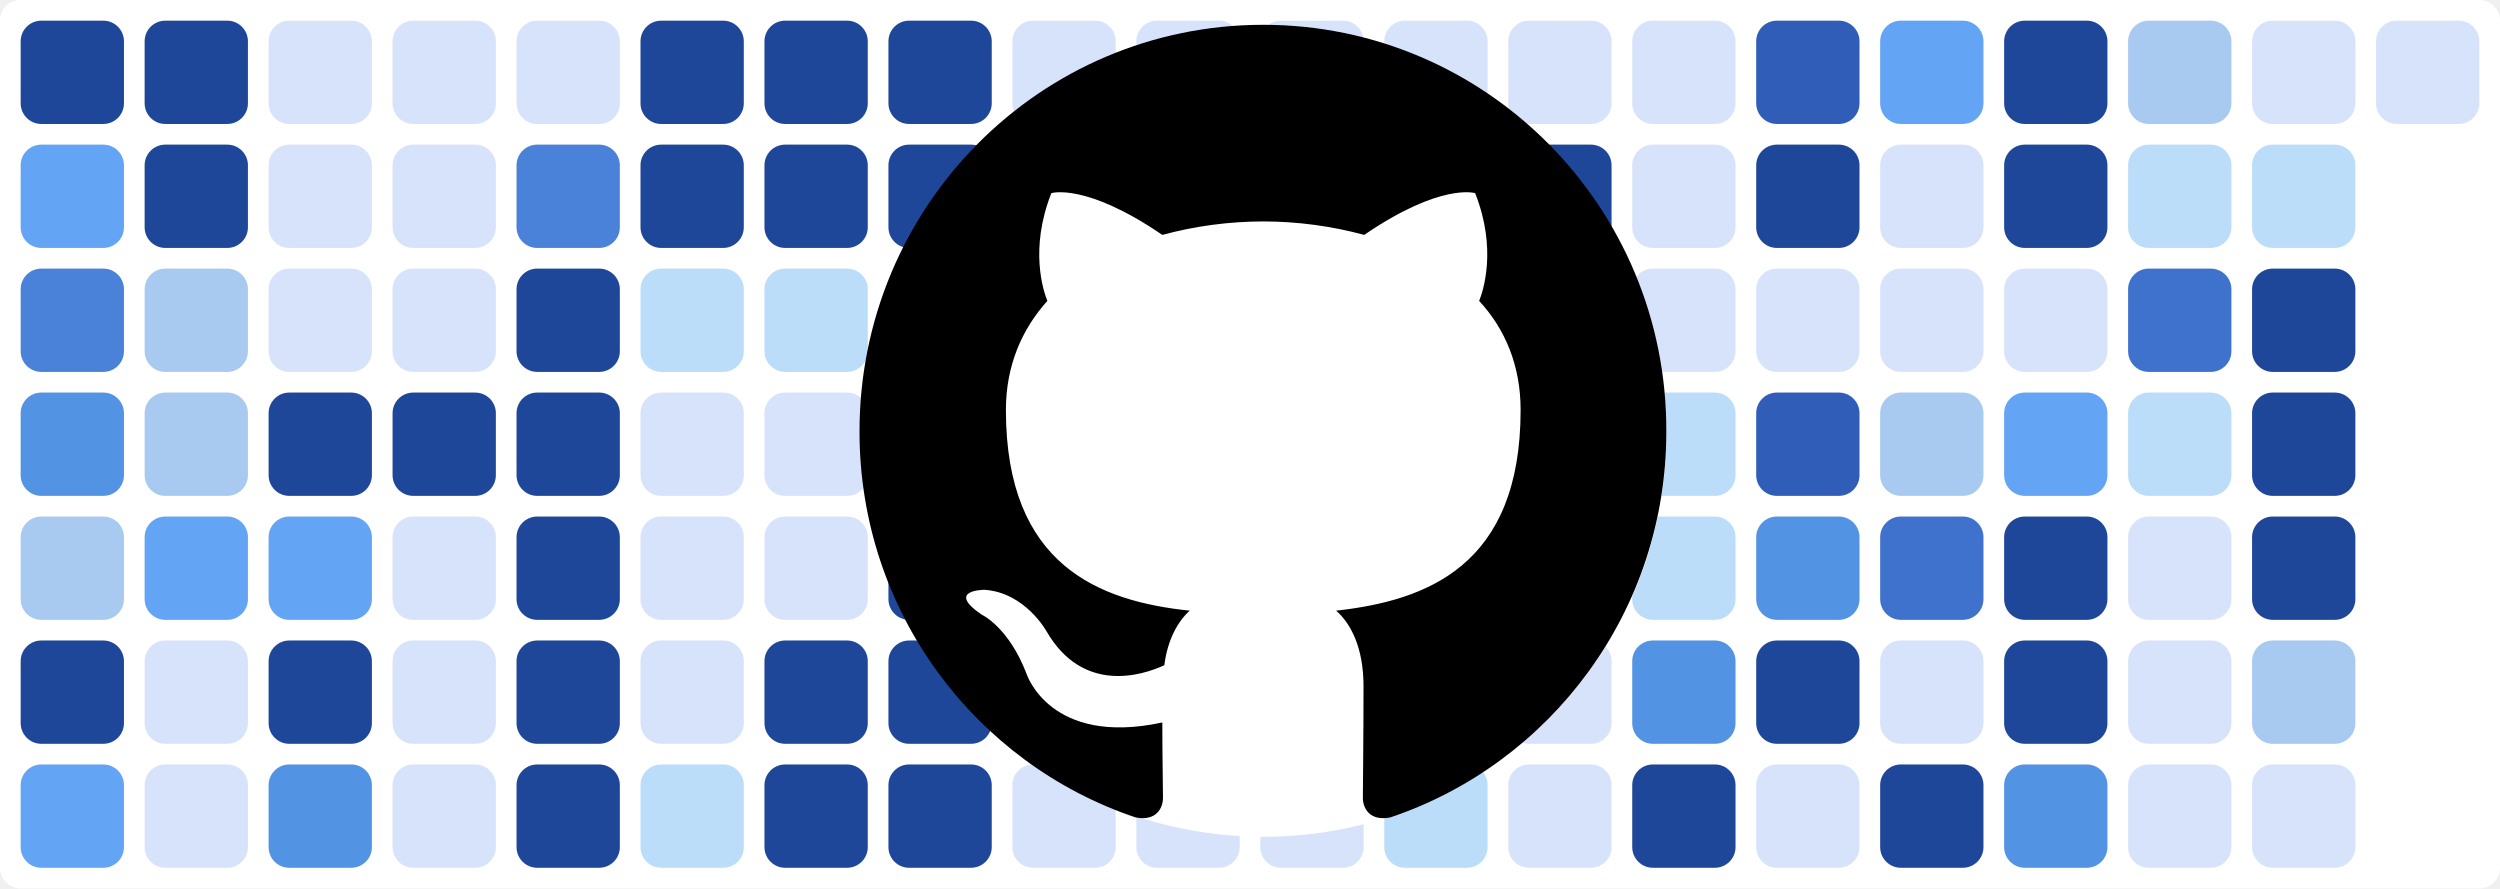
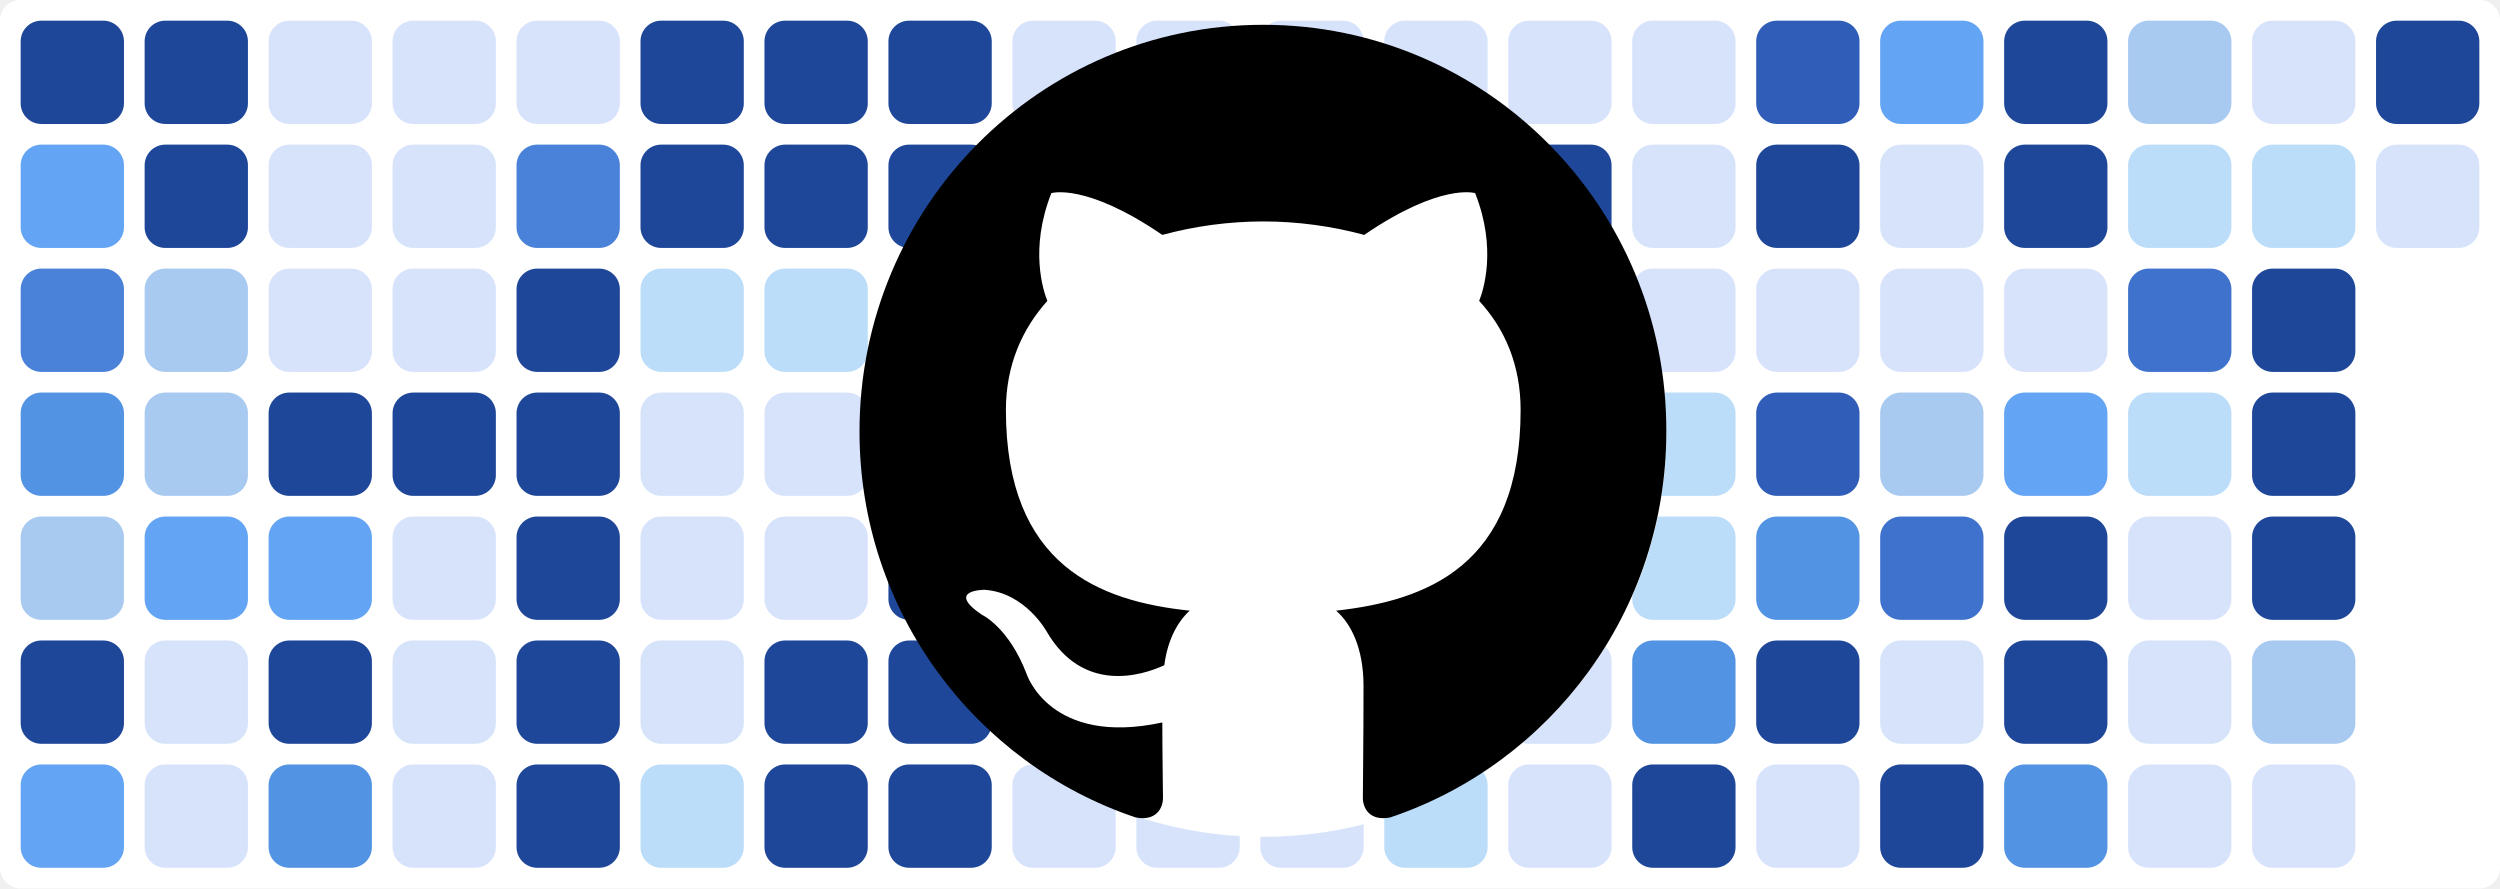
<svg xmlns="http://www.w3.org/2000/svg" baseProfile="tiny" height="100%" version="1.2" viewBox="0,0,242,86" width="100%">
  <defs />
  <rect fill="#ffffff" height="86" rx="2" ry="2" width="242" x="0" y="0" />
  <rect fill="#1f4799" height="10" rx="2" ry="2" width="10" x="2" y="2" />
  <rect fill="#63a4f4" height="10" rx="2" ry="2" width="10" x="2" y="14" />
  <rect fill="#4a81d9" height="10" rx="2" ry="2" width="10" x="2" y="26" />
  <rect fill="#5393e3" height="10" rx="2" ry="2" width="10" x="2" y="38" />
  <rect fill="#a8c9f0" height="10" rx="2" ry="2" width="10" x="2" y="50" />
  <rect fill="#1f4799" height="10" rx="2" ry="2" width="10" x="2" y="62" />
  <rect fill="#63a4f4" height="10" rx="2" ry="2" width="10" x="2" y="74" />
  <rect fill="#1f4799" height="10" rx="2" ry="2" width="10" x="14" y="2" />
  <rect fill="#1f4799" height="10" rx="2" ry="2" width="10" x="14" y="14" />
  <rect fill="#a8c9f0" height="10" rx="2" ry="2" width="10" x="14" y="26" />
  <rect fill="#a8c9f0" height="10" rx="2" ry="2" width="10" x="14" y="38" />
  <rect fill="#63a4f4" height="10" rx="2" ry="2" width="10" x="14" y="50" />
  <rect fill="#d7e3fb" height="10" rx="2" ry="2" width="10" x="14" y="62" />
  <rect fill="#d7e3fb" height="10" rx="2" ry="2" width="10" x="14" y="74" />
  <rect fill="#d7e3fb" height="10" rx="2" ry="2" width="10" x="26" y="2" />
  <rect fill="#d7e3fb" height="10" rx="2" ry="2" width="10" x="26" y="14" />
  <rect fill="#d7e3fb" height="10" rx="2" ry="2" width="10" x="26" y="26" />
  <rect fill="#1f4799" height="10" rx="2" ry="2" width="10" x="26" y="38" />
  <rect fill="#63a4f4" height="10" rx="2" ry="2" width="10" x="26" y="50" />
  <rect fill="#1f4799" height="10" rx="2" ry="2" width="10" x="26" y="62" />
  <rect fill="#5393e3" height="10" rx="2" ry="2" width="10" x="26" y="74" />
  <rect fill="#d7e3fb" height="10" rx="2" ry="2" width="10" x="38" y="2" />
  <rect fill="#d7e3fb" height="10" rx="2" ry="2" width="10" x="38" y="14" />
  <rect fill="#d7e3fb" height="10" rx="2" ry="2" width="10" x="38" y="26" />
  <rect fill="#1f4799" height="10" rx="2" ry="2" width="10" x="38" y="38" />
  <rect fill="#d7e3fb" height="10" rx="2" ry="2" width="10" x="38" y="50" />
  <rect fill="#d7e3fb" height="10" rx="2" ry="2" width="10" x="38" y="62" />
  <rect fill="#d7e3fb" height="10" rx="2" ry="2" width="10" x="38" y="74" />
  <rect fill="#d7e3fb" height="10" rx="2" ry="2" width="10" x="50" y="2" />
  <rect fill="#4a81d9" height="10" rx="2" ry="2" width="10" x="50" y="14" />
  <rect fill="#1f4799" height="10" rx="2" ry="2" width="10" x="50" y="26" />
  <rect fill="#1f4799" height="10" rx="2" ry="2" width="10" x="50" y="38" />
  <rect fill="#1f4799" height="10" rx="2" ry="2" width="10" x="50" y="50" />
  <rect fill="#1f4799" height="10" rx="2" ry="2" width="10" x="50" y="62" />
  <rect fill="#1f4799" height="10" rx="2" ry="2" width="10" x="50" y="74" />
  <rect fill="#1f4799" height="10" rx="2" ry="2" width="10" x="62" y="2" />
  <rect fill="#1f4799" height="10" rx="2" ry="2" width="10" x="62" y="14" />
  <rect fill="#bbddf9" height="10" rx="2" ry="2" width="10" x="62" y="26" />
  <rect fill="#d7e3fb" height="10" rx="2" ry="2" width="10" x="62" y="38" />
  <rect fill="#d7e3fb" height="10" rx="2" ry="2" width="10" x="62" y="50" />
  <rect fill="#d7e3fb" height="10" rx="2" ry="2" width="10" x="62" y="62" />
  <rect fill="#bbddf9" height="10" rx="2" ry="2" width="10" x="62" y="74" />
  <rect fill="#1f4799" height="10" rx="2" ry="2" width="10" x="74" y="2" />
  <rect fill="#1f4799" height="10" rx="2" ry="2" width="10" x="74" y="14" />
  <rect fill="#bbddf9" height="10" rx="2" ry="2" width="10" x="74" y="26" />
  <rect fill="#d7e3fb" height="10" rx="2" ry="2" width="10" x="74" y="38" />
  <rect fill="#d7e3fb" height="10" rx="2" ry="2" width="10" x="74" y="50" />
  <rect fill="#1f4799" height="10" rx="2" ry="2" width="10" x="74" y="62" />
  <rect fill="#1f4799" height="10" rx="2" ry="2" width="10" x="74" y="74" />
  <rect fill="#1f4799" height="10" rx="2" ry="2" width="10" x="86" y="2" />
  <rect fill="#1f4799" height="10" rx="2" ry="2" width="10" x="86" y="14" />
  <rect fill="#a8c9f0" height="10" rx="2" ry="2" width="10" x="86" y="26" />
  <rect fill="#1f4799" height="10" rx="2" ry="2" width="10" x="86" y="38" />
  <rect fill="#1f4799" height="10" rx="2" ry="2" width="10" x="86" y="50" />
  <rect fill="#1f4799" height="10" rx="2" ry="2" width="10" x="86" y="62" />
  <rect fill="#1f4799" height="10" rx="2" ry="2" width="10" x="86" y="74" />
  <rect fill="#d7e3fb" height="10" rx="2" ry="2" width="10" x="98" y="2" />
  <rect fill="#d7e3fb" height="10" rx="2" ry="2" width="10" x="98" y="14" />
  <rect fill="#d7e3fb" height="10" rx="2" ry="2" width="10" x="98" y="26" />
  <rect fill="#d7e3fb" height="10" rx="2" ry="2" width="10" x="98" y="38" />
  <rect fill="#d7e3fb" height="10" rx="2" ry="2" width="10" x="98" y="50" />
  <rect fill="#63a4f4" height="10" rx="2" ry="2" width="10" x="98" y="62" />
  <rect fill="#d7e3fb" height="10" rx="2" ry="2" width="10" x="98" y="74" />
  <rect fill="#d7e3fb" height="10" rx="2" ry="2" width="10" x="110" y="2" />
  <rect fill="#bbddf9" height="10" rx="2" ry="2" width="10" x="110" y="14" />
  <rect fill="#a8c9f0" height="10" rx="2" ry="2" width="10" x="110" y="26" />
  <rect fill="#d7e3fb" height="10" rx="2" ry="2" width="10" x="110" y="38" />
  <rect fill="#4a81d9" height="10" rx="2" ry="2" width="10" x="110" y="50" />
  <rect fill="#1f4799" height="10" rx="2" ry="2" width="10" x="110" y="62" />
  <rect fill="#d7e3fb" height="10" rx="2" ry="2" width="10" x="110" y="74" />
  <rect fill="#d7e3fb" height="10" rx="2" ry="2" width="10" x="122" y="2" />
  <rect fill="#3f72cc" height="10" rx="2" ry="2" width="10" x="122" y="14" />
  <rect fill="#a8c9f0" height="10" rx="2" ry="2" width="10" x="122" y="26" />
  <rect fill="#1f4799" height="10" rx="2" ry="2" width="10" x="122" y="38" />
  <rect fill="#bbddf9" height="10" rx="2" ry="2" width="10" x="122" y="50" />
  <rect fill="#3f72cc" height="10" rx="2" ry="2" width="10" x="122" y="62" />
  <rect fill="#d7e3fb" height="10" rx="2" ry="2" width="10" x="122" y="74" />
  <rect fill="#d7e3fb" height="10" rx="2" ry="2" width="10" x="134" y="2" />
  <rect fill="#d7e3fb" height="10" rx="2" ry="2" width="10" x="134" y="14" />
  <rect fill="#3f72cc" height="10" rx="2" ry="2" width="10" x="134" y="26" />
  <rect fill="#63a4f4" height="10" rx="2" ry="2" width="10" x="134" y="38" />
  <rect fill="#d7e3fb" height="10" rx="2" ry="2" width="10" x="134" y="50" />
  <rect fill="#5393e3" height="10" rx="2" ry="2" width="10" x="134" y="62" />
  <rect fill="#bbddf9" height="10" rx="2" ry="2" width="10" x="134" y="74" />
  <rect fill="#d7e3fb" height="10" rx="2" ry="2" width="10" x="146" y="2" />
  <rect fill="#1f4799" height="10" rx="2" ry="2" width="10" x="146" y="14" />
  <rect fill="#2f5db8" height="10" rx="2" ry="2" width="10" x="146" y="26" />
  <rect fill="#d7e3fb" height="10" rx="2" ry="2" width="10" x="146" y="38" />
  <rect fill="#bbddf9" height="10" rx="2" ry="2" width="10" x="146" y="50" />
  <rect fill="#d7e3fb" height="10" rx="2" ry="2" width="10" x="146" y="62" />
  <rect fill="#d7e3fb" height="10" rx="2" ry="2" width="10" x="146" y="74" />
  <rect fill="#d7e3fb" height="10" rx="2" ry="2" width="10" x="158" y="2" />
  <rect fill="#d7e3fb" height="10" rx="2" ry="2" width="10" x="158" y="14" />
  <rect fill="#d7e3fb" height="10" rx="2" ry="2" width="10" x="158" y="26" />
  <rect fill="#bbddf9" height="10" rx="2" ry="2" width="10" x="158" y="38" />
  <rect fill="#bbddf9" height="10" rx="2" ry="2" width="10" x="158" y="50" />
  <rect fill="#5393e3" height="10" rx="2" ry="2" width="10" x="158" y="62" />
  <rect fill="#1f4799" height="10" rx="2" ry="2" width="10" x="158" y="74" />
  <rect fill="#2f5db8" height="10" rx="2" ry="2" width="10" x="170" y="2" />
  <rect fill="#1f4799" height="10" rx="2" ry="2" width="10" x="170" y="14" />
  <rect fill="#d7e3fb" height="10" rx="2" ry="2" width="10" x="170" y="26" />
  <rect fill="#2f5db8" height="10" rx="2" ry="2" width="10" x="170" y="38" />
  <rect fill="#5393e3" height="10" rx="2" ry="2" width="10" x="170" y="50" />
  <rect fill="#1f4799" height="10" rx="2" ry="2" width="10" x="170" y="62" />
  <rect fill="#d7e3fb" height="10" rx="2" ry="2" width="10" x="170" y="74" />
  <rect fill="#63a4f4" height="10" rx="2" ry="2" width="10" x="182" y="2" />
  <rect fill="#d7e3fb" height="10" rx="2" ry="2" width="10" x="182" y="14" />
  <rect fill="#d7e3fb" height="10" rx="2" ry="2" width="10" x="182" y="26" />
  <rect fill="#a8c9f0" height="10" rx="2" ry="2" width="10" x="182" y="38" />
  <rect fill="#3f72cc" height="10" rx="2" ry="2" width="10" x="182" y="50" />
  <rect fill="#d7e3fb" height="10" rx="2" ry="2" width="10" x="182" y="62" />
  <rect fill="#1f4799" height="10" rx="2" ry="2" width="10" x="182" y="74" />
  <rect fill="#1f4799" height="10" rx="2" ry="2" width="10" x="194" y="2" />
  <rect fill="#1f4799" height="10" rx="2" ry="2" width="10" x="194" y="14" />
  <rect fill="#d7e3fb" height="10" rx="2" ry="2" width="10" x="194" y="26" />
  <rect fill="#63a4f4" height="10" rx="2" ry="2" width="10" x="194" y="38" />
  <rect fill="#1f4799" height="10" rx="2" ry="2" width="10" x="194" y="50" />
  <rect fill="#1f4799" height="10" rx="2" ry="2" width="10" x="194" y="62" />
  <rect fill="#5393e3" height="10" rx="2" ry="2" width="10" x="194" y="74" />
  <rect fill="#a8c9f0" height="10" rx="2" ry="2" width="10" x="206" y="2" />
  <rect fill="#bbddf9" height="10" rx="2" ry="2" width="10" x="206" y="14" />
  <rect fill="#3f72cc" height="10" rx="2" ry="2" width="10" x="206" y="26" />
  <rect fill="#bbddf9" height="10" rx="2" ry="2" width="10" x="206" y="38" />
  <rect fill="#d7e3fb" height="10" rx="2" ry="2" width="10" x="206" y="50" />
  <rect fill="#d7e3fb" height="10" rx="2" ry="2" width="10" x="206" y="62" />
  <rect fill="#d7e3fb" height="10" rx="2" ry="2" width="10" x="206" y="74" />
  <rect fill="#d7e3fb" height="10" rx="2" ry="2" width="10" x="218" y="2" />
  <rect fill="#bbddf9" height="10" rx="2" ry="2" width="10" x="218" y="14" />
  <rect fill="#1f4799" height="10" rx="2" ry="2" width="10" x="218" y="26" />
  <rect fill="#1f4799" height="10" rx="2" ry="2" width="10" x="218" y="38" />
  <rect fill="#1f4799" height="10" rx="2" ry="2" width="10" x="218" y="50" />
  <rect fill="#a8c9f0" height="10" rx="2" ry="2" width="10" x="218" y="62" />
  <rect fill="#d7e3fb" height="10" rx="2" ry="2" width="10" x="218" y="74" />
-   <rect fill="#d7e3fb" height="10" rx="2" ry="2" width="10" x="230" y="2" />
+   <rect fill="#1f4799" height="10" rx="2" ry="2" width="10" x="230" y="2" />
+   <rect fill="#d7e3fb" height="10" rx="2" ry="2" width="10" x="230" y="14" />
  <circle cx="122.3" cy="42" fill="#ffffff" r="39" />
  <path fill-rule="evenodd" clip-rule="evenodd" transform="scale(0.8, 0.8) translate(104, 3)" d="M48.854 0C21.839 0 0 22 0 49.217c0 21.756 13.993 40.172 33.405 46.69 2.427.49 3.316-1.059 3.316-2.362 0-1.141-.08-5.052-.08-9.127-13.59 2.934-16.42-5.867-16.42-5.867-2.184-5.704-5.42-7.17-5.42-7.17-4.448-3.015.324-3.015.324-3.015 4.934.326 7.523 5.052 7.523 5.052 4.367 7.496 11.404 5.378 14.235 4.074.404-3.178 1.699-5.378 3.074-6.6-10.839-1.141-22.243-5.378-22.243-24.283 0-5.378 1.94-9.778 5.014-13.2-.485-1.222-2.184-6.275.486-13.038 0 0 4.125-1.304 13.426 5.052a46.97 46.97 0 0 1 12.214-1.63c4.125 0 8.33.571 12.213 1.63 9.302-6.356 13.427-5.052 13.427-5.052 2.67 6.763.97 11.816.485 13.038 3.155 3.422 5.015 7.822 5.015 13.2 0 18.905-11.404 23.06-22.324 24.283 1.78 1.548 3.316 4.481 3.316 9.126 0 6.6-.08 11.897-.08 13.526 0 1.304.89 2.853 3.316 2.364 19.412-6.52 33.405-24.935 33.405-46.691C97.707 22 75.788 0 48.854 0z" fill="#000000" />
</svg>
